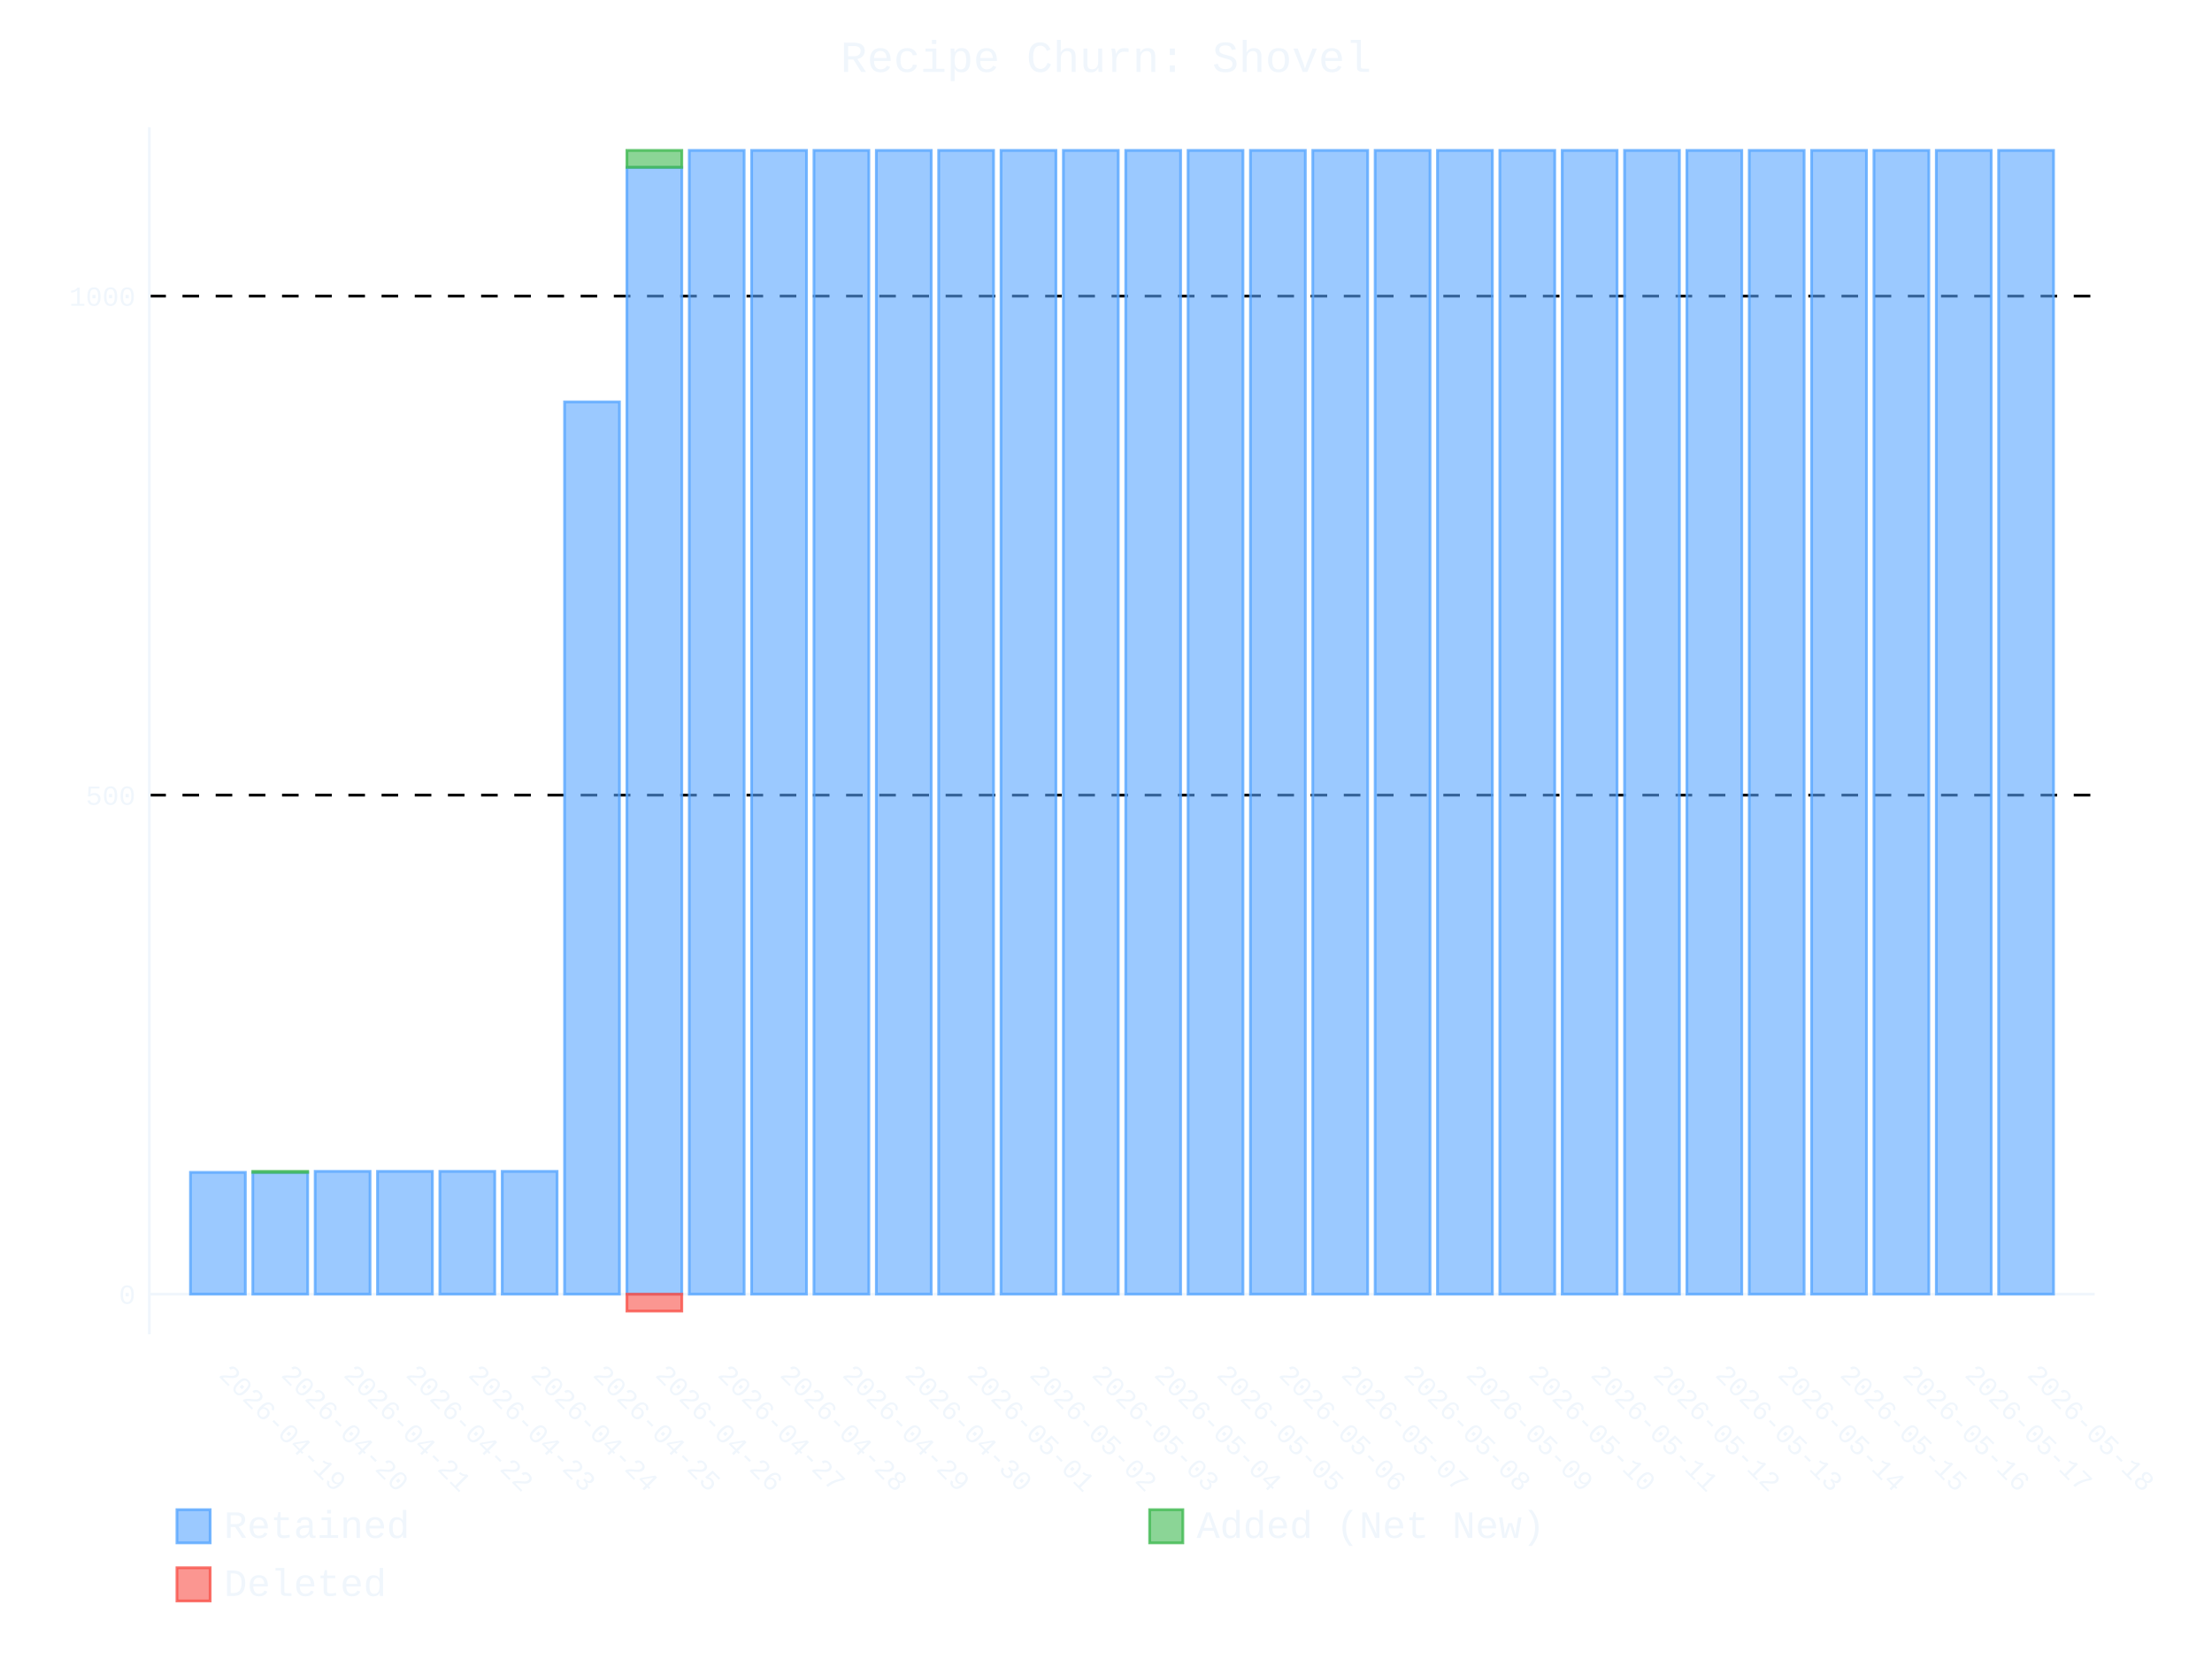
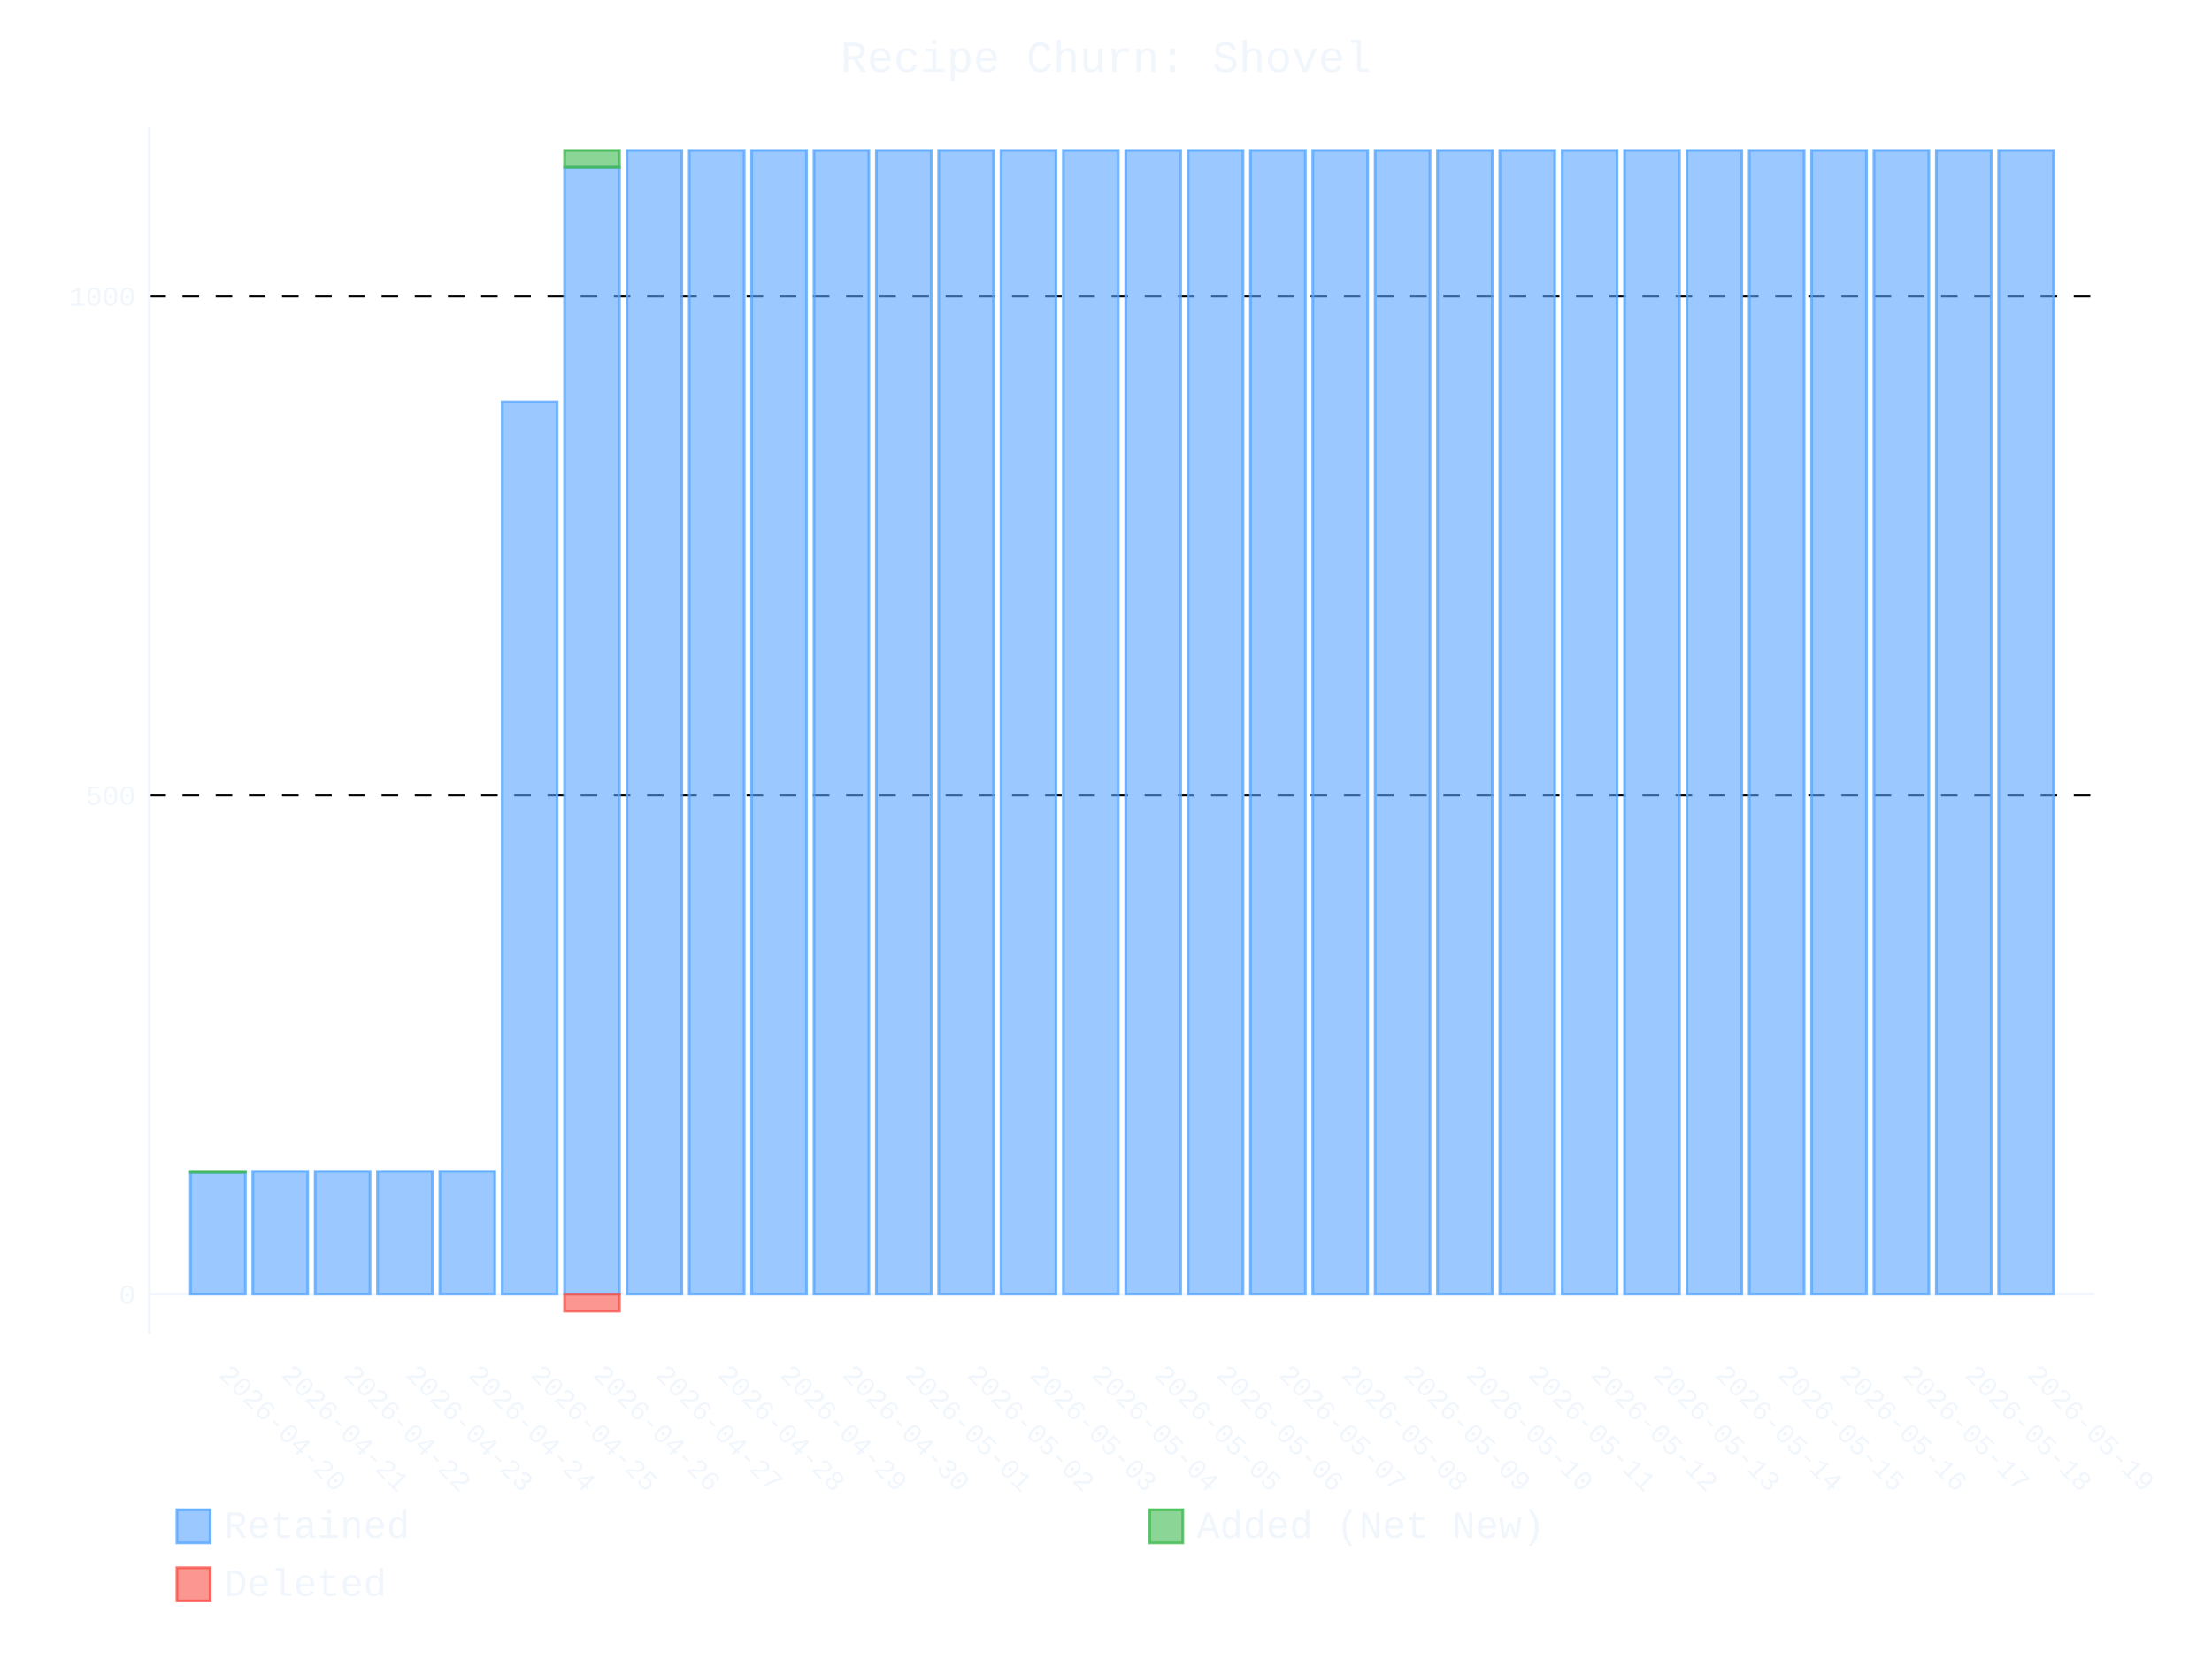
- <svg xmlns="http://www.w3.org/2000/svg" id="chart-42c893f5-a1dc-4642-b09d-b14f4e3aed49" class="pygal-chart" viewBox="0 0 800 600">
+ <svg xmlns="http://www.w3.org/2000/svg" id="chart-74633998-73ea-496d-ac24-7e9f3eb77a0d" class="pygal-chart" viewBox="0 0 800 600">
  <defs>
-     <style type="text/css">#chart-42c893f5-a1dc-4642-b09d-b14f4e3aed49{-webkit-user-select:none;-webkit-font-smoothing:antialiased;font-family:Consolas,"Liberation Mono",Menlo,Courier,monospace}#chart-42c893f5-a1dc-4642-b09d-b14f4e3aed49 .title{font-family:Consolas,"Liberation Mono",Menlo,Courier,monospace;font-size:16px}#chart-42c893f5-a1dc-4642-b09d-b14f4e3aed49 .legends .legend text{font-family:Consolas,"Liberation Mono",Menlo,Courier,monospace;font-size:14px}#chart-42c893f5-a1dc-4642-b09d-b14f4e3aed49 .axis text{font-family:Consolas,"Liberation Mono",Menlo,Courier,monospace;font-size:10px}#chart-42c893f5-a1dc-4642-b09d-b14f4e3aed49 .axis text.major{font-family:Consolas,"Liberation Mono",Menlo,Courier,monospace;font-size:10px}#chart-42c893f5-a1dc-4642-b09d-b14f4e3aed49 .text-overlay text.value{font-family:Consolas,"Liberation Mono",Menlo,Courier,monospace;font-size:16px}#chart-42c893f5-a1dc-4642-b09d-b14f4e3aed49 .text-overlay text.label{font-family:Consolas,"Liberation Mono",Menlo,Courier,monospace;font-size:10px}#chart-42c893f5-a1dc-4642-b09d-b14f4e3aed49 .tooltip{font-family:Consolas,"Liberation Mono",Menlo,Courier,monospace;font-size:14px}#chart-42c893f5-a1dc-4642-b09d-b14f4e3aed49 text.no_data{font-family:Consolas,"Liberation Mono",Menlo,Courier,monospace;font-size:64px}
- #chart-42c893f5-a1dc-4642-b09d-b14f4e3aed49{background-color:transparent}#chart-42c893f5-a1dc-4642-b09d-b14f4e3aed49 path,#chart-42c893f5-a1dc-4642-b09d-b14f4e3aed49 line,#chart-42c893f5-a1dc-4642-b09d-b14f4e3aed49 rect,#chart-42c893f5-a1dc-4642-b09d-b14f4e3aed49 circle{-webkit-transition:400ms ease-in;-moz-transition:400ms ease-in;transition:400ms ease-in}#chart-42c893f5-a1dc-4642-b09d-b14f4e3aed49 .graph &gt; .background{fill:transparent}#chart-42c893f5-a1dc-4642-b09d-b14f4e3aed49 .plot &gt; .background{fill:transparent}#chart-42c893f5-a1dc-4642-b09d-b14f4e3aed49 .graph{fill:#f0f6fc}#chart-42c893f5-a1dc-4642-b09d-b14f4e3aed49 text.no_data{fill:#f0f6fc}#chart-42c893f5-a1dc-4642-b09d-b14f4e3aed49 .title{fill:#f0f6fc}#chart-42c893f5-a1dc-4642-b09d-b14f4e3aed49 .legends .legend text{fill:#f0f6fc}#chart-42c893f5-a1dc-4642-b09d-b14f4e3aed49 .legends .legend:hover text{fill:#f0f6fc}#chart-42c893f5-a1dc-4642-b09d-b14f4e3aed49 .axis .line{stroke:#f0f6fc}#chart-42c893f5-a1dc-4642-b09d-b14f4e3aed49 .axis .guide.line{stroke:#9198a1}#chart-42c893f5-a1dc-4642-b09d-b14f4e3aed49 .axis .major.line{stroke:#f0f6fc}#chart-42c893f5-a1dc-4642-b09d-b14f4e3aed49 .axis text.major{fill:#f0f6fc}#chart-42c893f5-a1dc-4642-b09d-b14f4e3aed49 .axis.y .guides:hover .guide.line,#chart-42c893f5-a1dc-4642-b09d-b14f4e3aed49 .line-graph .axis.x .guides:hover .guide.line,#chart-42c893f5-a1dc-4642-b09d-b14f4e3aed49 .stackedline-graph .axis.x .guides:hover .guide.line,#chart-42c893f5-a1dc-4642-b09d-b14f4e3aed49 .xy-graph .axis.x .guides:hover .guide.line{stroke:#f0f6fc}#chart-42c893f5-a1dc-4642-b09d-b14f4e3aed49 .axis .guides:hover text{fill:#f0f6fc}#chart-42c893f5-a1dc-4642-b09d-b14f4e3aed49 .reactive{fill-opacity:.6;stroke-opacity:.8;stroke-width:1}#chart-42c893f5-a1dc-4642-b09d-b14f4e3aed49 .ci{stroke:#f0f6fc}#chart-42c893f5-a1dc-4642-b09d-b14f4e3aed49 .reactive.active,#chart-42c893f5-a1dc-4642-b09d-b14f4e3aed49 .active .reactive{fill-opacity:.9;stroke-opacity:.9;stroke-width:4}#chart-42c893f5-a1dc-4642-b09d-b14f4e3aed49 .ci .reactive.active{stroke-width:1.5}#chart-42c893f5-a1dc-4642-b09d-b14f4e3aed49 .series text{fill:#f0f6fc}#chart-42c893f5-a1dc-4642-b09d-b14f4e3aed49 .tooltip rect{fill:transparent;stroke:#f0f6fc;-webkit-transition:opacity 400ms ease-in;-moz-transition:opacity 400ms ease-in;transition:opacity 400ms ease-in}#chart-42c893f5-a1dc-4642-b09d-b14f4e3aed49 .tooltip .label{fill:#f0f6fc}#chart-42c893f5-a1dc-4642-b09d-b14f4e3aed49 .tooltip .label{fill:#f0f6fc}#chart-42c893f5-a1dc-4642-b09d-b14f4e3aed49 .tooltip .legend{font-size:.8em;fill:#9198a1}#chart-42c893f5-a1dc-4642-b09d-b14f4e3aed49 .tooltip .x_label{font-size:.6em;fill:#f0f6fc}#chart-42c893f5-a1dc-4642-b09d-b14f4e3aed49 .tooltip .xlink{font-size:.5em;text-decoration:underline}#chart-42c893f5-a1dc-4642-b09d-b14f4e3aed49 .tooltip .value{font-size:1.5em}#chart-42c893f5-a1dc-4642-b09d-b14f4e3aed49 .bound{font-size:.5em}#chart-42c893f5-a1dc-4642-b09d-b14f4e3aed49 .max-value{font-size:.75em;fill:#9198a1}#chart-42c893f5-a1dc-4642-b09d-b14f4e3aed49 .map-element{fill:transparent;stroke:#9198a1 !important}#chart-42c893f5-a1dc-4642-b09d-b14f4e3aed49 .map-element .reactive{fill-opacity:inherit;stroke-opacity:inherit}#chart-42c893f5-a1dc-4642-b09d-b14f4e3aed49 .color-0,#chart-42c893f5-a1dc-4642-b09d-b14f4e3aed49 .color-0 a:visited{stroke:#58a6ff;fill:#58a6ff}#chart-42c893f5-a1dc-4642-b09d-b14f4e3aed49 .color-1,#chart-42c893f5-a1dc-4642-b09d-b14f4e3aed49 .color-1 a:visited{stroke:#3fb950;fill:#3fb950}#chart-42c893f5-a1dc-4642-b09d-b14f4e3aed49 .color-2,#chart-42c893f5-a1dc-4642-b09d-b14f4e3aed49 .color-2 a:visited{stroke:#f85149;fill:#f85149}#chart-42c893f5-a1dc-4642-b09d-b14f4e3aed49 .text-overlay .color-0 text{fill:black}#chart-42c893f5-a1dc-4642-b09d-b14f4e3aed49 .text-overlay .color-1 text{fill:black}#chart-42c893f5-a1dc-4642-b09d-b14f4e3aed49 .text-overlay .color-2 text{fill:black}
- #chart-42c893f5-a1dc-4642-b09d-b14f4e3aed49 text.no_data{text-anchor:middle}#chart-42c893f5-a1dc-4642-b09d-b14f4e3aed49 .guide.line{fill:none}#chart-42c893f5-a1dc-4642-b09d-b14f4e3aed49 .centered{text-anchor:middle}#chart-42c893f5-a1dc-4642-b09d-b14f4e3aed49 .title{text-anchor:middle}#chart-42c893f5-a1dc-4642-b09d-b14f4e3aed49 .legends .legend text{fill-opacity:1}#chart-42c893f5-a1dc-4642-b09d-b14f4e3aed49 .axis.x text{text-anchor:middle}#chart-42c893f5-a1dc-4642-b09d-b14f4e3aed49 .axis.x:not(.web) text[transform]{text-anchor:start}#chart-42c893f5-a1dc-4642-b09d-b14f4e3aed49 .axis.x:not(.web) text[transform].backwards{text-anchor:end}#chart-42c893f5-a1dc-4642-b09d-b14f4e3aed49 .axis.y text{text-anchor:end}#chart-42c893f5-a1dc-4642-b09d-b14f4e3aed49 .axis.y text[transform].backwards{text-anchor:start}#chart-42c893f5-a1dc-4642-b09d-b14f4e3aed49 .axis.y2 text{text-anchor:start}#chart-42c893f5-a1dc-4642-b09d-b14f4e3aed49 .axis.y2 text[transform].backwards{text-anchor:end}#chart-42c893f5-a1dc-4642-b09d-b14f4e3aed49 .axis .guide.line{stroke-dasharray:4,4;stroke:black}#chart-42c893f5-a1dc-4642-b09d-b14f4e3aed49 .axis .major.guide.line{stroke-dasharray:6,6;stroke:black}#chart-42c893f5-a1dc-4642-b09d-b14f4e3aed49 .horizontal .axis.y .guide.line,#chart-42c893f5-a1dc-4642-b09d-b14f4e3aed49 .horizontal .axis.y2 .guide.line,#chart-42c893f5-a1dc-4642-b09d-b14f4e3aed49 .vertical .axis.x .guide.line{opacity:0}#chart-42c893f5-a1dc-4642-b09d-b14f4e3aed49 .horizontal .axis.always_show .guide.line,#chart-42c893f5-a1dc-4642-b09d-b14f4e3aed49 .vertical .axis.always_show .guide.line{opacity:1 !important}#chart-42c893f5-a1dc-4642-b09d-b14f4e3aed49 .axis.y .guides:hover .guide.line,#chart-42c893f5-a1dc-4642-b09d-b14f4e3aed49 .axis.y2 .guides:hover .guide.line,#chart-42c893f5-a1dc-4642-b09d-b14f4e3aed49 .axis.x .guides:hover .guide.line{opacity:1}#chart-42c893f5-a1dc-4642-b09d-b14f4e3aed49 .axis .guides:hover text{opacity:1}#chart-42c893f5-a1dc-4642-b09d-b14f4e3aed49 .nofill{fill:none}#chart-42c893f5-a1dc-4642-b09d-b14f4e3aed49 .subtle-fill{fill-opacity:.2}#chart-42c893f5-a1dc-4642-b09d-b14f4e3aed49 .dot{stroke-width:1px;fill-opacity:1;stroke-opacity:1}#chart-42c893f5-a1dc-4642-b09d-b14f4e3aed49 .dot.active{stroke-width:5px}#chart-42c893f5-a1dc-4642-b09d-b14f4e3aed49 .dot.negative{fill:transparent}#chart-42c893f5-a1dc-4642-b09d-b14f4e3aed49 text,#chart-42c893f5-a1dc-4642-b09d-b14f4e3aed49 tspan{stroke:none !important}#chart-42c893f5-a1dc-4642-b09d-b14f4e3aed49 .series text.active{opacity:1}#chart-42c893f5-a1dc-4642-b09d-b14f4e3aed49 .tooltip rect{fill-opacity:.95;stroke-width:.5}#chart-42c893f5-a1dc-4642-b09d-b14f4e3aed49 .tooltip text{fill-opacity:1}#chart-42c893f5-a1dc-4642-b09d-b14f4e3aed49 .showable{visibility:hidden}#chart-42c893f5-a1dc-4642-b09d-b14f4e3aed49 .showable.shown{visibility:visible}#chart-42c893f5-a1dc-4642-b09d-b14f4e3aed49 .gauge-background{fill:rgba(229,229,229,1);stroke:none}#chart-42c893f5-a1dc-4642-b09d-b14f4e3aed49 .bg-lines{stroke:transparent;stroke-width:2px}</style>
+     <style type="text/css">#chart-74633998-73ea-496d-ac24-7e9f3eb77a0d{-webkit-user-select:none;-webkit-font-smoothing:antialiased;font-family:Consolas,"Liberation Mono",Menlo,Courier,monospace}#chart-74633998-73ea-496d-ac24-7e9f3eb77a0d .title{font-family:Consolas,"Liberation Mono",Menlo,Courier,monospace;font-size:16px}#chart-74633998-73ea-496d-ac24-7e9f3eb77a0d .legends .legend text{font-family:Consolas,"Liberation Mono",Menlo,Courier,monospace;font-size:14px}#chart-74633998-73ea-496d-ac24-7e9f3eb77a0d .axis text{font-family:Consolas,"Liberation Mono",Menlo,Courier,monospace;font-size:10px}#chart-74633998-73ea-496d-ac24-7e9f3eb77a0d .axis text.major{font-family:Consolas,"Liberation Mono",Menlo,Courier,monospace;font-size:10px}#chart-74633998-73ea-496d-ac24-7e9f3eb77a0d .text-overlay text.value{font-family:Consolas,"Liberation Mono",Menlo,Courier,monospace;font-size:16px}#chart-74633998-73ea-496d-ac24-7e9f3eb77a0d .text-overlay text.label{font-family:Consolas,"Liberation Mono",Menlo,Courier,monospace;font-size:10px}#chart-74633998-73ea-496d-ac24-7e9f3eb77a0d .tooltip{font-family:Consolas,"Liberation Mono",Menlo,Courier,monospace;font-size:14px}#chart-74633998-73ea-496d-ac24-7e9f3eb77a0d text.no_data{font-family:Consolas,"Liberation Mono",Menlo,Courier,monospace;font-size:64px}
+ #chart-74633998-73ea-496d-ac24-7e9f3eb77a0d{background-color:transparent}#chart-74633998-73ea-496d-ac24-7e9f3eb77a0d path,#chart-74633998-73ea-496d-ac24-7e9f3eb77a0d line,#chart-74633998-73ea-496d-ac24-7e9f3eb77a0d rect,#chart-74633998-73ea-496d-ac24-7e9f3eb77a0d circle{-webkit-transition:400ms ease-in;-moz-transition:400ms ease-in;transition:400ms ease-in}#chart-74633998-73ea-496d-ac24-7e9f3eb77a0d .graph &gt; .background{fill:transparent}#chart-74633998-73ea-496d-ac24-7e9f3eb77a0d .plot &gt; .background{fill:transparent}#chart-74633998-73ea-496d-ac24-7e9f3eb77a0d .graph{fill:#f0f6fc}#chart-74633998-73ea-496d-ac24-7e9f3eb77a0d text.no_data{fill:#f0f6fc}#chart-74633998-73ea-496d-ac24-7e9f3eb77a0d .title{fill:#f0f6fc}#chart-74633998-73ea-496d-ac24-7e9f3eb77a0d .legends .legend text{fill:#f0f6fc}#chart-74633998-73ea-496d-ac24-7e9f3eb77a0d .legends .legend:hover text{fill:#f0f6fc}#chart-74633998-73ea-496d-ac24-7e9f3eb77a0d .axis .line{stroke:#f0f6fc}#chart-74633998-73ea-496d-ac24-7e9f3eb77a0d .axis .guide.line{stroke:#9198a1}#chart-74633998-73ea-496d-ac24-7e9f3eb77a0d .axis .major.line{stroke:#f0f6fc}#chart-74633998-73ea-496d-ac24-7e9f3eb77a0d .axis text.major{fill:#f0f6fc}#chart-74633998-73ea-496d-ac24-7e9f3eb77a0d .axis.y .guides:hover .guide.line,#chart-74633998-73ea-496d-ac24-7e9f3eb77a0d .line-graph .axis.x .guides:hover .guide.line,#chart-74633998-73ea-496d-ac24-7e9f3eb77a0d .stackedline-graph .axis.x .guides:hover .guide.line,#chart-74633998-73ea-496d-ac24-7e9f3eb77a0d .xy-graph .axis.x .guides:hover .guide.line{stroke:#f0f6fc}#chart-74633998-73ea-496d-ac24-7e9f3eb77a0d .axis .guides:hover text{fill:#f0f6fc}#chart-74633998-73ea-496d-ac24-7e9f3eb77a0d .reactive{fill-opacity:.6;stroke-opacity:.8;stroke-width:1}#chart-74633998-73ea-496d-ac24-7e9f3eb77a0d .ci{stroke:#f0f6fc}#chart-74633998-73ea-496d-ac24-7e9f3eb77a0d .reactive.active,#chart-74633998-73ea-496d-ac24-7e9f3eb77a0d .active .reactive{fill-opacity:.9;stroke-opacity:.9;stroke-width:4}#chart-74633998-73ea-496d-ac24-7e9f3eb77a0d .ci .reactive.active{stroke-width:1.5}#chart-74633998-73ea-496d-ac24-7e9f3eb77a0d .series text{fill:#f0f6fc}#chart-74633998-73ea-496d-ac24-7e9f3eb77a0d .tooltip rect{fill:transparent;stroke:#f0f6fc;-webkit-transition:opacity 400ms ease-in;-moz-transition:opacity 400ms ease-in;transition:opacity 400ms ease-in}#chart-74633998-73ea-496d-ac24-7e9f3eb77a0d .tooltip .label{fill:#f0f6fc}#chart-74633998-73ea-496d-ac24-7e9f3eb77a0d .tooltip .label{fill:#f0f6fc}#chart-74633998-73ea-496d-ac24-7e9f3eb77a0d .tooltip .legend{font-size:.8em;fill:#9198a1}#chart-74633998-73ea-496d-ac24-7e9f3eb77a0d .tooltip .x_label{font-size:.6em;fill:#f0f6fc}#chart-74633998-73ea-496d-ac24-7e9f3eb77a0d .tooltip .xlink{font-size:.5em;text-decoration:underline}#chart-74633998-73ea-496d-ac24-7e9f3eb77a0d .tooltip .value{font-size:1.5em}#chart-74633998-73ea-496d-ac24-7e9f3eb77a0d .bound{font-size:.5em}#chart-74633998-73ea-496d-ac24-7e9f3eb77a0d .max-value{font-size:.75em;fill:#9198a1}#chart-74633998-73ea-496d-ac24-7e9f3eb77a0d .map-element{fill:transparent;stroke:#9198a1 !important}#chart-74633998-73ea-496d-ac24-7e9f3eb77a0d .map-element .reactive{fill-opacity:inherit;stroke-opacity:inherit}#chart-74633998-73ea-496d-ac24-7e9f3eb77a0d .color-0,#chart-74633998-73ea-496d-ac24-7e9f3eb77a0d .color-0 a:visited{stroke:#58a6ff;fill:#58a6ff}#chart-74633998-73ea-496d-ac24-7e9f3eb77a0d .color-1,#chart-74633998-73ea-496d-ac24-7e9f3eb77a0d .color-1 a:visited{stroke:#3fb950;fill:#3fb950}#chart-74633998-73ea-496d-ac24-7e9f3eb77a0d .color-2,#chart-74633998-73ea-496d-ac24-7e9f3eb77a0d .color-2 a:visited{stroke:#f85149;fill:#f85149}#chart-74633998-73ea-496d-ac24-7e9f3eb77a0d .text-overlay .color-0 text{fill:black}#chart-74633998-73ea-496d-ac24-7e9f3eb77a0d .text-overlay .color-1 text{fill:black}#chart-74633998-73ea-496d-ac24-7e9f3eb77a0d .text-overlay .color-2 text{fill:black}
+ #chart-74633998-73ea-496d-ac24-7e9f3eb77a0d text.no_data{text-anchor:middle}#chart-74633998-73ea-496d-ac24-7e9f3eb77a0d .guide.line{fill:none}#chart-74633998-73ea-496d-ac24-7e9f3eb77a0d .centered{text-anchor:middle}#chart-74633998-73ea-496d-ac24-7e9f3eb77a0d .title{text-anchor:middle}#chart-74633998-73ea-496d-ac24-7e9f3eb77a0d .legends .legend text{fill-opacity:1}#chart-74633998-73ea-496d-ac24-7e9f3eb77a0d .axis.x text{text-anchor:middle}#chart-74633998-73ea-496d-ac24-7e9f3eb77a0d .axis.x:not(.web) text[transform]{text-anchor:start}#chart-74633998-73ea-496d-ac24-7e9f3eb77a0d .axis.x:not(.web) text[transform].backwards{text-anchor:end}#chart-74633998-73ea-496d-ac24-7e9f3eb77a0d .axis.y text{text-anchor:end}#chart-74633998-73ea-496d-ac24-7e9f3eb77a0d .axis.y text[transform].backwards{text-anchor:start}#chart-74633998-73ea-496d-ac24-7e9f3eb77a0d .axis.y2 text{text-anchor:start}#chart-74633998-73ea-496d-ac24-7e9f3eb77a0d .axis.y2 text[transform].backwards{text-anchor:end}#chart-74633998-73ea-496d-ac24-7e9f3eb77a0d .axis .guide.line{stroke-dasharray:4,4;stroke:black}#chart-74633998-73ea-496d-ac24-7e9f3eb77a0d .axis .major.guide.line{stroke-dasharray:6,6;stroke:black}#chart-74633998-73ea-496d-ac24-7e9f3eb77a0d .horizontal .axis.y .guide.line,#chart-74633998-73ea-496d-ac24-7e9f3eb77a0d .horizontal .axis.y2 .guide.line,#chart-74633998-73ea-496d-ac24-7e9f3eb77a0d .vertical .axis.x .guide.line{opacity:0}#chart-74633998-73ea-496d-ac24-7e9f3eb77a0d .horizontal .axis.always_show .guide.line,#chart-74633998-73ea-496d-ac24-7e9f3eb77a0d .vertical .axis.always_show .guide.line{opacity:1 !important}#chart-74633998-73ea-496d-ac24-7e9f3eb77a0d .axis.y .guides:hover .guide.line,#chart-74633998-73ea-496d-ac24-7e9f3eb77a0d .axis.y2 .guides:hover .guide.line,#chart-74633998-73ea-496d-ac24-7e9f3eb77a0d .axis.x .guides:hover .guide.line{opacity:1}#chart-74633998-73ea-496d-ac24-7e9f3eb77a0d .axis .guides:hover text{opacity:1}#chart-74633998-73ea-496d-ac24-7e9f3eb77a0d .nofill{fill:none}#chart-74633998-73ea-496d-ac24-7e9f3eb77a0d .subtle-fill{fill-opacity:.2}#chart-74633998-73ea-496d-ac24-7e9f3eb77a0d .dot{stroke-width:1px;fill-opacity:1;stroke-opacity:1}#chart-74633998-73ea-496d-ac24-7e9f3eb77a0d .dot.active{stroke-width:5px}#chart-74633998-73ea-496d-ac24-7e9f3eb77a0d .dot.negative{fill:transparent}#chart-74633998-73ea-496d-ac24-7e9f3eb77a0d text,#chart-74633998-73ea-496d-ac24-7e9f3eb77a0d tspan{stroke:none !important}#chart-74633998-73ea-496d-ac24-7e9f3eb77a0d .series text.active{opacity:1}#chart-74633998-73ea-496d-ac24-7e9f3eb77a0d .tooltip rect{fill-opacity:.95;stroke-width:.5}#chart-74633998-73ea-496d-ac24-7e9f3eb77a0d .tooltip text{fill-opacity:1}#chart-74633998-73ea-496d-ac24-7e9f3eb77a0d .showable{visibility:hidden}#chart-74633998-73ea-496d-ac24-7e9f3eb77a0d .showable.shown{visibility:visible}#chart-74633998-73ea-496d-ac24-7e9f3eb77a0d .gauge-background{fill:rgba(229,229,229,1);stroke:none}#chart-74633998-73ea-496d-ac24-7e9f3eb77a0d .bg-lines{stroke:transparent;stroke-width:2px}</style>
  </defs>
  <g class="graph stackedbar-graph vertical">
    <rect x="0" y="0" width="800" height="600" class="background" />
    <g transform="translate(54, 46)" class="plot">
      <rect x="0" y="0" width="703.574" height="436.574" class="background" />
      <g class="axis y always_show">
        <g class="guides">
          <path d="M0 422.042 h703.574" class="axis major line" />
          <text x="-5" y="425.542" class="major">0</text>
        </g>
        <g class="guides">
          <path d="M0 241.568 h703.574" class="major guide line" />
          <text x="-5" y="245.068" class="major">500</text>
        </g>
        <g class="guides">
          <path d="M0 61.094 h703.574" class="major guide line" />
          <text x="-5" y="64.594" class="major">1000</text>
        </g>
      </g>
      <g class="axis x">
        <path d="M0 0 v436.574" class="line" />
        <g class="guides">
          <path d="M24.805 0 v436.574" class="guide line" />
-           <text x="24.805" y="451.574" class="" transform="rotate(45 24.80548 451.5736)">2026-04-19</text>
+           <text x="24.805" y="451.574" class="" transform="rotate(45 24.80548 451.5736)">2026-04-20</text>
        </g>
        <g class="guides">
          <path d="M47.356 0 v436.574" class="guide line" />
-           <text x="47.356" y="451.574" class="" transform="rotate(45 47.35592 451.5736)">2026-04-20</text>
+           <text x="47.356" y="451.574" class="" transform="rotate(45 47.35592 451.5736)">2026-04-21</text>
        </g>
        <g class="guides">
          <path d="M69.906 0 v436.574" class="guide line" />
-           <text x="69.906" y="451.574" class="" transform="rotate(45 69.90635 451.5736)">2026-04-21</text>
+           <text x="69.906" y="451.574" class="" transform="rotate(45 69.90635 451.5736)">2026-04-22</text>
        </g>
        <g class="guides">
          <path d="M92.457 0 v436.574" class="guide line" />
-           <text x="92.457" y="451.574" class="" transform="rotate(45 92.45679 451.5736)">2026-04-22</text>
+           <text x="92.457" y="451.574" class="" transform="rotate(45 92.45679 451.5736)">2026-04-23</text>
        </g>
        <g class="guides">
          <path d="M115.007 0 v436.574" class="guide line" />
-           <text x="115.007" y="451.574" class="" transform="rotate(45 115.0072 451.5736)">2026-04-23</text>
+           <text x="115.007" y="451.574" class="" transform="rotate(45 115.0072 451.5736)">2026-04-24</text>
        </g>
        <g class="guides">
          <path d="M137.558 0 v436.574" class="guide line" />
-           <text x="137.558" y="451.574" class="" transform="rotate(45 137.5577 451.5736)">2026-04-24</text>
+           <text x="137.558" y="451.574" class="" transform="rotate(45 137.5577 451.5736)">2026-04-25</text>
        </g>
        <g class="guides">
          <path d="M160.108 0 v436.574" class="guide line" />
-           <text x="160.108" y="451.574" class="" transform="rotate(45 160.1081 451.5736)">2026-04-25</text>
+           <text x="160.108" y="451.574" class="" transform="rotate(45 160.1081 451.5736)">2026-04-26</text>
        </g>
        <g class="guides">
          <path d="M182.659 0 v436.574" class="guide line" />
-           <text x="182.659" y="451.574" class="" transform="rotate(45 182.6585 451.5736)">2026-04-26</text>
+           <text x="182.659" y="451.574" class="" transform="rotate(45 182.6585 451.5736)">2026-04-27</text>
        </g>
        <g class="guides">
          <path d="M205.209 0 v436.574" class="guide line" />
-           <text x="205.209" y="451.574" class="" transform="rotate(45 205.209 451.5736)">2026-04-27</text>
+           <text x="205.209" y="451.574" class="" transform="rotate(45 205.209 451.5736)">2026-04-28</text>
        </g>
        <g class="guides">
          <path d="M227.759 0 v436.574" class="guide line" />
-           <text x="227.759" y="451.574" class="" transform="rotate(45 227.7594 451.5736)">2026-04-28</text>
+           <text x="227.759" y="451.574" class="" transform="rotate(45 227.7594 451.5736)">2026-04-29</text>
        </g>
        <g class="guides">
          <path d="M250.31 0 v436.574" class="guide line" />
-           <text x="250.31" y="451.574" class="" transform="rotate(45 250.3098 451.5736)">2026-04-29</text>
+           <text x="250.31" y="451.574" class="" transform="rotate(45 250.3098 451.5736)">2026-04-30</text>
        </g>
        <g class="guides">
          <path d="M272.86 0 v436.574" class="guide line" />
-           <text x="272.86" y="451.574" class="" transform="rotate(45 272.8603 451.5736)">2026-04-30</text>
+           <text x="272.86" y="451.574" class="" transform="rotate(45 272.8603 451.5736)">2026-05-01</text>
        </g>
        <g class="guides">
          <path d="M295.411 0 v436.574" class="guide line" />
-           <text x="295.411" y="451.574" class="" transform="rotate(45 295.4107 451.5736)">2026-05-01</text>
+           <text x="295.411" y="451.574" class="" transform="rotate(45 295.4107 451.5736)">2026-05-02</text>
        </g>
        <g class="guides">
          <path d="M317.961 0 v436.574" class="guide line" />
-           <text x="317.961" y="451.574" class="" transform="rotate(45 317.9611 451.5736)">2026-05-02</text>
+           <text x="317.961" y="451.574" class="" transform="rotate(45 317.9611 451.5736)">2026-05-03</text>
        </g>
        <g class="guides">
          <path d="M340.512 0 v436.574" class="guide line" />
-           <text x="340.512" y="451.574" class="" transform="rotate(45 340.5116 451.5736)">2026-05-03</text>
+           <text x="340.512" y="451.574" class="" transform="rotate(45 340.5116 451.5736)">2026-05-04</text>
        </g>
        <g class="guides">
          <path d="M363.062 0 v436.574" class="guide line" />
-           <text x="363.062" y="451.574" class="" transform="rotate(45 363.062 451.5736)">2026-05-04</text>
+           <text x="363.062" y="451.574" class="" transform="rotate(45 363.062 451.5736)">2026-05-05</text>
        </g>
        <g class="guides">
          <path d="M385.612 0 v436.574" class="guide line" />
-           <text x="385.612" y="451.574" class="" transform="rotate(45 385.6125 451.5736)">2026-05-05</text>
+           <text x="385.612" y="451.574" class="" transform="rotate(45 385.6125 451.5736)">2026-05-06</text>
        </g>
        <g class="guides">
          <path d="M408.163 0 v436.574" class="guide line" />
-           <text x="408.163" y="451.574" class="" transform="rotate(45 408.1629 451.5736)">2026-05-06</text>
+           <text x="408.163" y="451.574" class="" transform="rotate(45 408.1629 451.5736)">2026-05-07</text>
        </g>
        <g class="guides">
          <path d="M430.713 0 v436.574" class="guide line" />
-           <text x="430.713" y="451.574" class="" transform="rotate(45 430.7133 451.5736)">2026-05-07</text>
+           <text x="430.713" y="451.574" class="" transform="rotate(45 430.7133 451.5736)">2026-05-08</text>
        </g>
        <g class="guides">
          <path d="M453.264 0 v436.574" class="guide line" />
-           <text x="453.264" y="451.574" class="" transform="rotate(45 453.2638 451.5736)">2026-05-08</text>
+           <text x="453.264" y="451.574" class="" transform="rotate(45 453.2638 451.5736)">2026-05-09</text>
        </g>
        <g class="guides">
          <path d="M475.814 0 v436.574" class="guide line" />
-           <text x="475.814" y="451.574" class="" transform="rotate(45 475.8142 451.5736)">2026-05-09</text>
+           <text x="475.814" y="451.574" class="" transform="rotate(45 475.8142 451.5736)">2026-05-10</text>
        </g>
        <g class="guides">
          <path d="M498.365 0 v436.574" class="guide line" />
-           <text x="498.365" y="451.574" class="" transform="rotate(45 498.3646 451.5736)">2026-05-10</text>
+           <text x="498.365" y="451.574" class="" transform="rotate(45 498.3646 451.5736)">2026-05-11</text>
        </g>
        <g class="guides">
          <path d="M520.915 0 v436.574" class="guide line" />
-           <text x="520.915" y="451.574" class="" transform="rotate(45 520.9151 451.5736)">2026-05-11</text>
+           <text x="520.915" y="451.574" class="" transform="rotate(45 520.9151 451.5736)">2026-05-12</text>
        </g>
        <g class="guides">
          <path d="M543.466 0 v436.574" class="guide line" />
-           <text x="543.465" y="451.574" class="" transform="rotate(45 543.4655 451.5736)">2026-05-12</text>
+           <text x="543.465" y="451.574" class="" transform="rotate(45 543.4655 451.5736)">2026-05-13</text>
        </g>
        <g class="guides">
          <path d="M566.016 0 v436.574" class="guide line" />
-           <text x="566.016" y="451.574" class="" transform="rotate(45 566.0159 451.5736)">2026-05-13</text>
+           <text x="566.016" y="451.574" class="" transform="rotate(45 566.0159 451.5736)">2026-05-14</text>
        </g>
        <g class="guides">
          <path d="M588.566 0 v436.574" class="guide line" />
-           <text x="588.566" y="451.574" class="" transform="rotate(45 588.5664 451.5736)">2026-05-14</text>
+           <text x="588.566" y="451.574" class="" transform="rotate(45 588.5664 451.5736)">2026-05-15</text>
        </g>
        <g class="guides">
          <path d="M611.117 0 v436.574" class="guide line" />
-           <text x="611.117" y="451.574" class="" transform="rotate(45 611.1168 451.5736)">2026-05-15</text>
+           <text x="611.117" y="451.574" class="" transform="rotate(45 611.1168 451.5736)">2026-05-16</text>
        </g>
        <g class="guides">
          <path d="M633.667 0 v436.574" class="guide line" />
-           <text x="633.667" y="451.574" class="" transform="rotate(45 633.6672 451.5736)">2026-05-16</text>
+           <text x="633.667" y="451.574" class="" transform="rotate(45 633.6672 451.5736)">2026-05-17</text>
        </g>
        <g class="guides">
          <path d="M656.218 0 v436.574" class="guide line" />
-           <text x="656.218" y="451.574" class="" transform="rotate(45 656.2177 451.5736)">2026-05-17</text>
+           <text x="656.218" y="451.574" class="" transform="rotate(45 656.2177 451.5736)">2026-05-18</text>
        </g>
        <g class="guides">
          <path d="M678.768 0 v436.574" class="guide line" />
-           <text x="678.768" y="451.574" class="" transform="rotate(45 678.7681 451.5736)">2026-05-18</text>
+           <text x="678.768" y="451.574" class="" transform="rotate(45 678.7681 451.5736)">2026-05-19</text>
        </g>
      </g>
      <g class="series serie-0 color-0">
        <g class="bars">
          <g class="bar">
            <rect x="14.883" y="378.006" rx="0" ry="0" width="19.844" height="44.036" class="rect reactive tooltip-trigger" />
          </g>
          <g class="bar">
-             <rect x="37.434" y="378.006" rx="0" ry="0" width="19.844" height="44.036" class="rect reactive tooltip-trigger" />
+             <rect x="37.434" y="377.645" rx="0" ry="0" width="19.844" height="44.397" class="rect reactive tooltip-trigger" />
          </g>
          <g class="bar">
            <rect x="59.984" y="377.645" rx="0" ry="0" width="19.844" height="44.397" class="rect reactive tooltip-trigger" />
          </g>
          <g class="bar">
            <rect x="82.535" y="377.645" rx="0" ry="0" width="19.844" height="44.397" class="rect reactive tooltip-trigger" />
          </g>
          <g class="bar">
            <rect x="105.085" y="377.645" rx="0" ry="0" width="19.844" height="44.397" class="rect reactive tooltip-trigger" />
          </g>
          <g class="bar">
-             <rect x="127.635" y="377.645" rx="0" ry="0" width="19.844" height="44.397" class="rect reactive tooltip-trigger" />
-           </g>
-           <g class="bar">
-             <rect x="150.186" y="99.354" rx="0" ry="0" width="19.844" height="322.687" class="rect reactive tooltip-trigger" />
-           </g>
-           <g class="bar">
-             <rect x="172.736" y="14.532" rx="0" ry="0" width="19.844" height="407.51" class="rect reactive tooltip-trigger" />
+             <rect x="127.635" y="99.354" rx="0" ry="0" width="19.844" height="322.687" class="rect reactive tooltip-trigger" />
+           </g>
+           <g class="bar">
+             <rect x="150.186" y="14.532" rx="0" ry="0" width="19.844" height="407.51" class="rect reactive tooltip-trigger" />
+           </g>
+           <g class="bar">
+             <rect x="172.736" y="8.396" rx="0" ry="0" width="19.844" height="413.646" class="rect reactive tooltip-trigger" />
          </g>
          <g class="bar">
            <rect x="195.287" y="8.396" rx="0" ry="0" width="19.844" height="413.646" class="rect reactive tooltip-trigger" />
          </g>
          <g class="bar">
            <rect x="217.837" y="8.396" rx="0" ry="0" width="19.844" height="413.646" class="rect reactive tooltip-trigger" />
          </g>
          <g class="bar">
            <rect x="240.388" y="8.396" rx="0" ry="0" width="19.844" height="413.646" class="rect reactive tooltip-trigger" />
          </g>
          <g class="bar">
            <rect x="262.938" y="8.396" rx="0" ry="0" width="19.844" height="413.646" class="rect reactive tooltip-trigger" />
          </g>
          <g class="bar">
            <rect x="285.489" y="8.396" rx="0" ry="0" width="19.844" height="413.646" class="rect reactive tooltip-trigger" />
          </g>
          <g class="bar">
            <rect x="308.039" y="8.396" rx="0" ry="0" width="19.844" height="413.646" class="rect reactive tooltip-trigger" />
          </g>
          <g class="bar">
            <rect x="330.589" y="8.396" rx="0" ry="0" width="19.844" height="413.646" class="rect reactive tooltip-trigger" />
          </g>
          <g class="bar">
            <rect x="353.14" y="8.396" rx="0" ry="0" width="19.844" height="413.646" class="rect reactive tooltip-trigger" />
          </g>
          <g class="bar">
            <rect x="375.69" y="8.396" rx="0" ry="0" width="19.844" height="413.646" class="rect reactive tooltip-trigger" />
          </g>
          <g class="bar">
            <rect x="398.241" y="8.396" rx="0" ry="0" width="19.844" height="413.646" class="rect reactive tooltip-trigger" />
          </g>
          <g class="bar">
            <rect x="420.791" y="8.396" rx="0" ry="0" width="19.844" height="413.646" class="rect reactive tooltip-trigger" />
          </g>
          <g class="bar">
            <rect x="443.342" y="8.396" rx="0" ry="0" width="19.844" height="413.646" class="rect reactive tooltip-trigger" />
          </g>
          <g class="bar">
            <rect x="465.892" y="8.396" rx="0" ry="0" width="19.844" height="413.646" class="rect reactive tooltip-trigger" />
          </g>
          <g class="bar">
            <rect x="488.442" y="8.396" rx="0" ry="0" width="19.844" height="413.646" class="rect reactive tooltip-trigger" />
          </g>
          <g class="bar">
            <rect x="510.993" y="8.396" rx="0" ry="0" width="19.844" height="413.646" class="rect reactive tooltip-trigger" />
          </g>
          <g class="bar">
            <rect x="533.543" y="8.396" rx="0" ry="0" width="19.844" height="413.646" class="rect reactive tooltip-trigger" />
          </g>
          <g class="bar">
            <rect x="556.094" y="8.396" rx="0" ry="0" width="19.844" height="413.646" class="rect reactive tooltip-trigger" />
          </g>
          <g class="bar">
            <rect x="578.644" y="8.396" rx="0" ry="0" width="19.844" height="413.646" class="rect reactive tooltip-trigger" />
          </g>
          <g class="bar">
            <rect x="601.195" y="8.396" rx="0" ry="0" width="19.844" height="413.646" class="rect reactive tooltip-trigger" />
          </g>
          <g class="bar">
            <rect x="623.745" y="8.396" rx="0" ry="0" width="19.844" height="413.646" class="rect reactive tooltip-trigger" />
          </g>
          <g class="bar">
            <rect x="646.295" y="8.396" rx="0" ry="0" width="19.844" height="413.646" class="rect reactive tooltip-trigger" />
          </g>
          <g class="bar">
            <rect x="668.846" y="8.396" rx="0" ry="0" width="19.844" height="413.646" class="rect reactive tooltip-trigger" />
          </g>
        </g>
      </g>
      <g class="series serie-1 color-1">
        <g class="bars">
          <g class="bar">
-             <rect x="14.883" y="378.006" rx="0" ry="0" width="19.844" height="0.0" class="rect reactive tooltip-trigger" />
-           </g>
-           <g class="bar">
-             <rect x="37.434" y="377.645" rx="0" ry="0" width="19.844" height="0.361" class="rect reactive tooltip-trigger" />
+             <rect x="14.883" y="377.645" rx="0" ry="0" width="19.844" height="0.361" class="rect reactive tooltip-trigger" />
+           </g>
+           <g class="bar">
+             <rect x="37.434" y="377.645" rx="0" ry="0" width="19.844" height="0.0" class="rect reactive tooltip-trigger" />
          </g>
          <g class="bar">
            <rect x="59.984" y="377.645" rx="0" ry="0" width="19.844" height="0.0" class="rect reactive tooltip-trigger" />
          </g>
          <g class="bar">
            <rect x="82.535" y="377.645" rx="0" ry="0" width="19.844" height="0.0" class="rect reactive tooltip-trigger" />
          </g>
          <g class="bar">
            <rect x="105.085" y="377.645" rx="0" ry="0" width="19.844" height="0.0" class="rect reactive tooltip-trigger" />
          </g>
          <g class="bar">
-             <rect x="127.635" y="377.645" rx="0" ry="0" width="19.844" height="0.0" class="rect reactive tooltip-trigger" />
-           </g>
-           <g class="bar">
-             <rect x="150.186" y="99.354" rx="0" ry="0" width="19.844" height="0.0" class="rect reactive tooltip-trigger" />
-           </g>
-           <g class="bar">
-             <rect x="172.736" y="8.396" rx="0" ry="0" width="19.844" height="6.136" class="rect reactive tooltip-trigger" />
+             <rect x="127.635" y="99.354" rx="0" ry="0" width="19.844" height="0.0" class="rect reactive tooltip-trigger" />
+           </g>
+           <g class="bar">
+             <rect x="150.186" y="8.396" rx="0" ry="0" width="19.844" height="6.136" class="rect reactive tooltip-trigger" />
+           </g>
+           <g class="bar">
+             <rect x="172.736" y="8.396" rx="0" ry="0" width="19.844" height="0.0" class="rect reactive tooltip-trigger" />
          </g>
          <g class="bar">
            <rect x="195.287" y="8.396" rx="0" ry="0" width="19.844" height="0.0" class="rect reactive tooltip-trigger" />
          </g>
          <g class="bar">
            <rect x="217.837" y="8.396" rx="0" ry="0" width="19.844" height="0.0" class="rect reactive tooltip-trigger" />
          </g>
          <g class="bar">
            <rect x="240.388" y="8.396" rx="0" ry="0" width="19.844" height="0.0" class="rect reactive tooltip-trigger" />
          </g>
          <g class="bar">
            <rect x="262.938" y="8.396" rx="0" ry="0" width="19.844" height="0.0" class="rect reactive tooltip-trigger" />
          </g>
          <g class="bar">
            <rect x="285.489" y="8.396" rx="0" ry="0" width="19.844" height="0.0" class="rect reactive tooltip-trigger" />
          </g>
          <g class="bar">
            <rect x="308.039" y="8.396" rx="0" ry="0" width="19.844" height="0.0" class="rect reactive tooltip-trigger" />
          </g>
          <g class="bar">
            <rect x="330.589" y="8.396" rx="0" ry="0" width="19.844" height="0.0" class="rect reactive tooltip-trigger" />
          </g>
          <g class="bar">
            <rect x="353.14" y="8.396" rx="0" ry="0" width="19.844" height="0.0" class="rect reactive tooltip-trigger" />
          </g>
          <g class="bar">
            <rect x="375.69" y="8.396" rx="0" ry="0" width="19.844" height="0.0" class="rect reactive tooltip-trigger" />
          </g>
          <g class="bar">
            <rect x="398.241" y="8.396" rx="0" ry="0" width="19.844" height="0.0" class="rect reactive tooltip-trigger" />
          </g>
          <g class="bar">
            <rect x="420.791" y="8.396" rx="0" ry="0" width="19.844" height="0.0" class="rect reactive tooltip-trigger" />
          </g>
          <g class="bar">
            <rect x="443.342" y="8.396" rx="0" ry="0" width="19.844" height="0.0" class="rect reactive tooltip-trigger" />
          </g>
          <g class="bar">
            <rect x="465.892" y="8.396" rx="0" ry="0" width="19.844" height="0.0" class="rect reactive tooltip-trigger" />
          </g>
          <g class="bar">
            <rect x="488.442" y="8.396" rx="0" ry="0" width="19.844" height="0.0" class="rect reactive tooltip-trigger" />
          </g>
          <g class="bar">
            <rect x="510.993" y="8.396" rx="0" ry="0" width="19.844" height="0.0" class="rect reactive tooltip-trigger" />
          </g>
          <g class="bar">
            <rect x="533.543" y="8.396" rx="0" ry="0" width="19.844" height="0.0" class="rect reactive tooltip-trigger" />
          </g>
          <g class="bar">
            <rect x="556.094" y="8.396" rx="0" ry="0" width="19.844" height="0.0" class="rect reactive tooltip-trigger" />
          </g>
          <g class="bar">
            <rect x="578.644" y="8.396" rx="0" ry="0" width="19.844" height="0.0" class="rect reactive tooltip-trigger" />
          </g>
          <g class="bar">
            <rect x="601.195" y="8.396" rx="0" ry="0" width="19.844" height="0.0" class="rect reactive tooltip-trigger" />
          </g>
          <g class="bar">
            <rect x="623.745" y="8.396" rx="0" ry="0" width="19.844" height="0.0" class="rect reactive tooltip-trigger" />
          </g>
          <g class="bar">
            <rect x="646.295" y="8.396" rx="0" ry="0" width="19.844" height="0.0" class="rect reactive tooltip-trigger" />
          </g>
          <g class="bar">
            <rect x="668.846" y="8.396" rx="0" ry="0" width="19.844" height="0.0" class="rect reactive tooltip-trigger" />
          </g>
        </g>
      </g>
      <g class="series serie-2 color-2">
        <g class="bars">
          <g class="bar">
-             <rect x="14.883" y="378.006" rx="0" ry="0" width="19.844" height="0.0" class="rect reactive tooltip-trigger" />
+             <rect x="14.883" y="377.645" rx="0" ry="0" width="19.844" height="0.0" class="rect reactive tooltip-trigger" />
          </g>
          <g class="bar">
            <rect x="37.434" y="377.645" rx="0" ry="0" width="19.844" height="0.0" class="rect reactive tooltip-trigger" />
          </g>
          <g class="bar">
            <rect x="59.984" y="377.645" rx="0" ry="0" width="19.844" height="0.0" class="rect reactive tooltip-trigger" />
          </g>
          <g class="bar">
            <rect x="82.535" y="377.645" rx="0" ry="0" width="19.844" height="0.0" class="rect reactive tooltip-trigger" />
          </g>
          <g class="bar">
            <rect x="105.085" y="377.645" rx="0" ry="0" width="19.844" height="0.0" class="rect reactive tooltip-trigger" />
          </g>
          <g class="bar">
-             <rect x="127.635" y="377.645" rx="0" ry="0" width="19.844" height="0.0" class="rect reactive tooltip-trigger" />
-           </g>
-           <g class="bar">
-             <rect x="150.186" y="99.354" rx="0" ry="0" width="19.844" height="0.0" class="rect reactive tooltip-trigger" />
-           </g>
-           <g class="bar">
-             <rect x="172.736" y="422.042" rx="0" ry="0" width="19.844" height="6.136" class="rect reactive tooltip-trigger" />
+             <rect x="127.635" y="99.354" rx="0" ry="0" width="19.844" height="0.0" class="rect reactive tooltip-trigger" />
+           </g>
+           <g class="bar">
+             <rect x="150.186" y="422.042" rx="0" ry="0" width="19.844" height="6.136" class="rect reactive tooltip-trigger" />
+           </g>
+           <g class="bar">
+             <rect x="172.736" y="8.396" rx="0" ry="0" width="19.844" height="0.0" class="rect reactive tooltip-trigger" />
          </g>
          <g class="bar">
            <rect x="195.287" y="8.396" rx="0" ry="0" width="19.844" height="0.0" class="rect reactive tooltip-trigger" />
          </g>
          <g class="bar">
            <rect x="217.837" y="8.396" rx="0" ry="0" width="19.844" height="0.0" class="rect reactive tooltip-trigger" />
          </g>
          <g class="bar">
            <rect x="240.388" y="8.396" rx="0" ry="0" width="19.844" height="0.0" class="rect reactive tooltip-trigger" />
          </g>
          <g class="bar">
            <rect x="262.938" y="8.396" rx="0" ry="0" width="19.844" height="0.0" class="rect reactive tooltip-trigger" />
          </g>
          <g class="bar">
            <rect x="285.489" y="8.396" rx="0" ry="0" width="19.844" height="0.0" class="rect reactive tooltip-trigger" />
          </g>
          <g class="bar">
            <rect x="308.039" y="8.396" rx="0" ry="0" width="19.844" height="0.0" class="rect reactive tooltip-trigger" />
          </g>
          <g class="bar">
            <rect x="330.589" y="8.396" rx="0" ry="0" width="19.844" height="0.0" class="rect reactive tooltip-trigger" />
          </g>
          <g class="bar">
            <rect x="353.14" y="8.396" rx="0" ry="0" width="19.844" height="0.0" class="rect reactive tooltip-trigger" />
          </g>
          <g class="bar">
            <rect x="375.69" y="8.396" rx="0" ry="0" width="19.844" height="0.0" class="rect reactive tooltip-trigger" />
          </g>
          <g class="bar">
            <rect x="398.241" y="8.396" rx="0" ry="0" width="19.844" height="0.0" class="rect reactive tooltip-trigger" />
          </g>
          <g class="bar">
            <rect x="420.791" y="8.396" rx="0" ry="0" width="19.844" height="0.0" class="rect reactive tooltip-trigger" />
          </g>
          <g class="bar">
            <rect x="443.342" y="8.396" rx="0" ry="0" width="19.844" height="0.0" class="rect reactive tooltip-trigger" />
          </g>
          <g class="bar">
            <rect x="465.892" y="8.396" rx="0" ry="0" width="19.844" height="0.0" class="rect reactive tooltip-trigger" />
          </g>
          <g class="bar">
            <rect x="488.442" y="8.396" rx="0" ry="0" width="19.844" height="0.0" class="rect reactive tooltip-trigger" />
          </g>
          <g class="bar">
            <rect x="510.993" y="8.396" rx="0" ry="0" width="19.844" height="0.0" class="rect reactive tooltip-trigger" />
          </g>
          <g class="bar">
            <rect x="533.543" y="8.396" rx="0" ry="0" width="19.844" height="0.0" class="rect reactive tooltip-trigger" />
          </g>
          <g class="bar">
            <rect x="556.094" y="8.396" rx="0" ry="0" width="19.844" height="0.0" class="rect reactive tooltip-trigger" />
          </g>
          <g class="bar">
            <rect x="578.644" y="8.396" rx="0" ry="0" width="19.844" height="0.0" class="rect reactive tooltip-trigger" />
          </g>
          <g class="bar">
            <rect x="601.195" y="8.396" rx="0" ry="0" width="19.844" height="0.0" class="rect reactive tooltip-trigger" />
          </g>
          <g class="bar">
            <rect x="623.745" y="8.396" rx="0" ry="0" width="19.844" height="0.0" class="rect reactive tooltip-trigger" />
          </g>
          <g class="bar">
            <rect x="646.295" y="8.396" rx="0" ry="0" width="19.844" height="0.0" class="rect reactive tooltip-trigger" />
          </g>
          <g class="bar">
            <rect x="668.846" y="8.396" rx="0" ry="0" width="19.844" height="0.0" class="rect reactive tooltip-trigger" />
          </g>
        </g>
      </g>
    </g>
    <g class="titles">
      <text x="400.0" y="26" class="title plot_title">Recipe Churn: Shovel</text>
    </g>
    <g transform="translate(54, 46)" class="plot overlay">
      <g class="series serie-0 color-0" />
      <g class="series serie-1 color-1" />
      <g class="series serie-2 color-2" />
    </g>
    <g transform="translate(54, 46)" class="plot text-overlay">
      <g class="series serie-0 color-0" />
      <g class="series serie-1 color-1" />
      <g class="series serie-2 color-2" />
    </g>
    <g transform="translate(54, 46)" class="plot tooltip-overlay">
      <g transform="translate(0 0)" style="opacity: 0" class="tooltip">
        <rect rx="0" ry="0" width="0" height="0" class="tooltip-box" />
        <g class="text" />
      </g>
    </g>
    <g transform="translate(64, 545)" class="legends">
      <g id="activate-serie-0" class="legend reactive activate-serie">
        <rect x="0.0" y="1.0" width="12" height="12" class="color-0 reactive" />
        <text x="17.0" y="11.2">Retained</text>
      </g>
      <g id="activate-serie-1" class="legend reactive activate-serie">
        <rect x="351.787" y="1.0" width="12" height="12" class="color-1 reactive" />
        <text x="368.787" y="11.2">Added (Net New)</text>
      </g>
      <g id="activate-serie-2" class="legend reactive activate-serie">
        <rect x="0.0" y="22.0" width="12" height="12" class="color-2 reactive" />
        <text x="17.0" y="32.2">Deleted</text>
      </g>
    </g>
  </g>
</svg>
